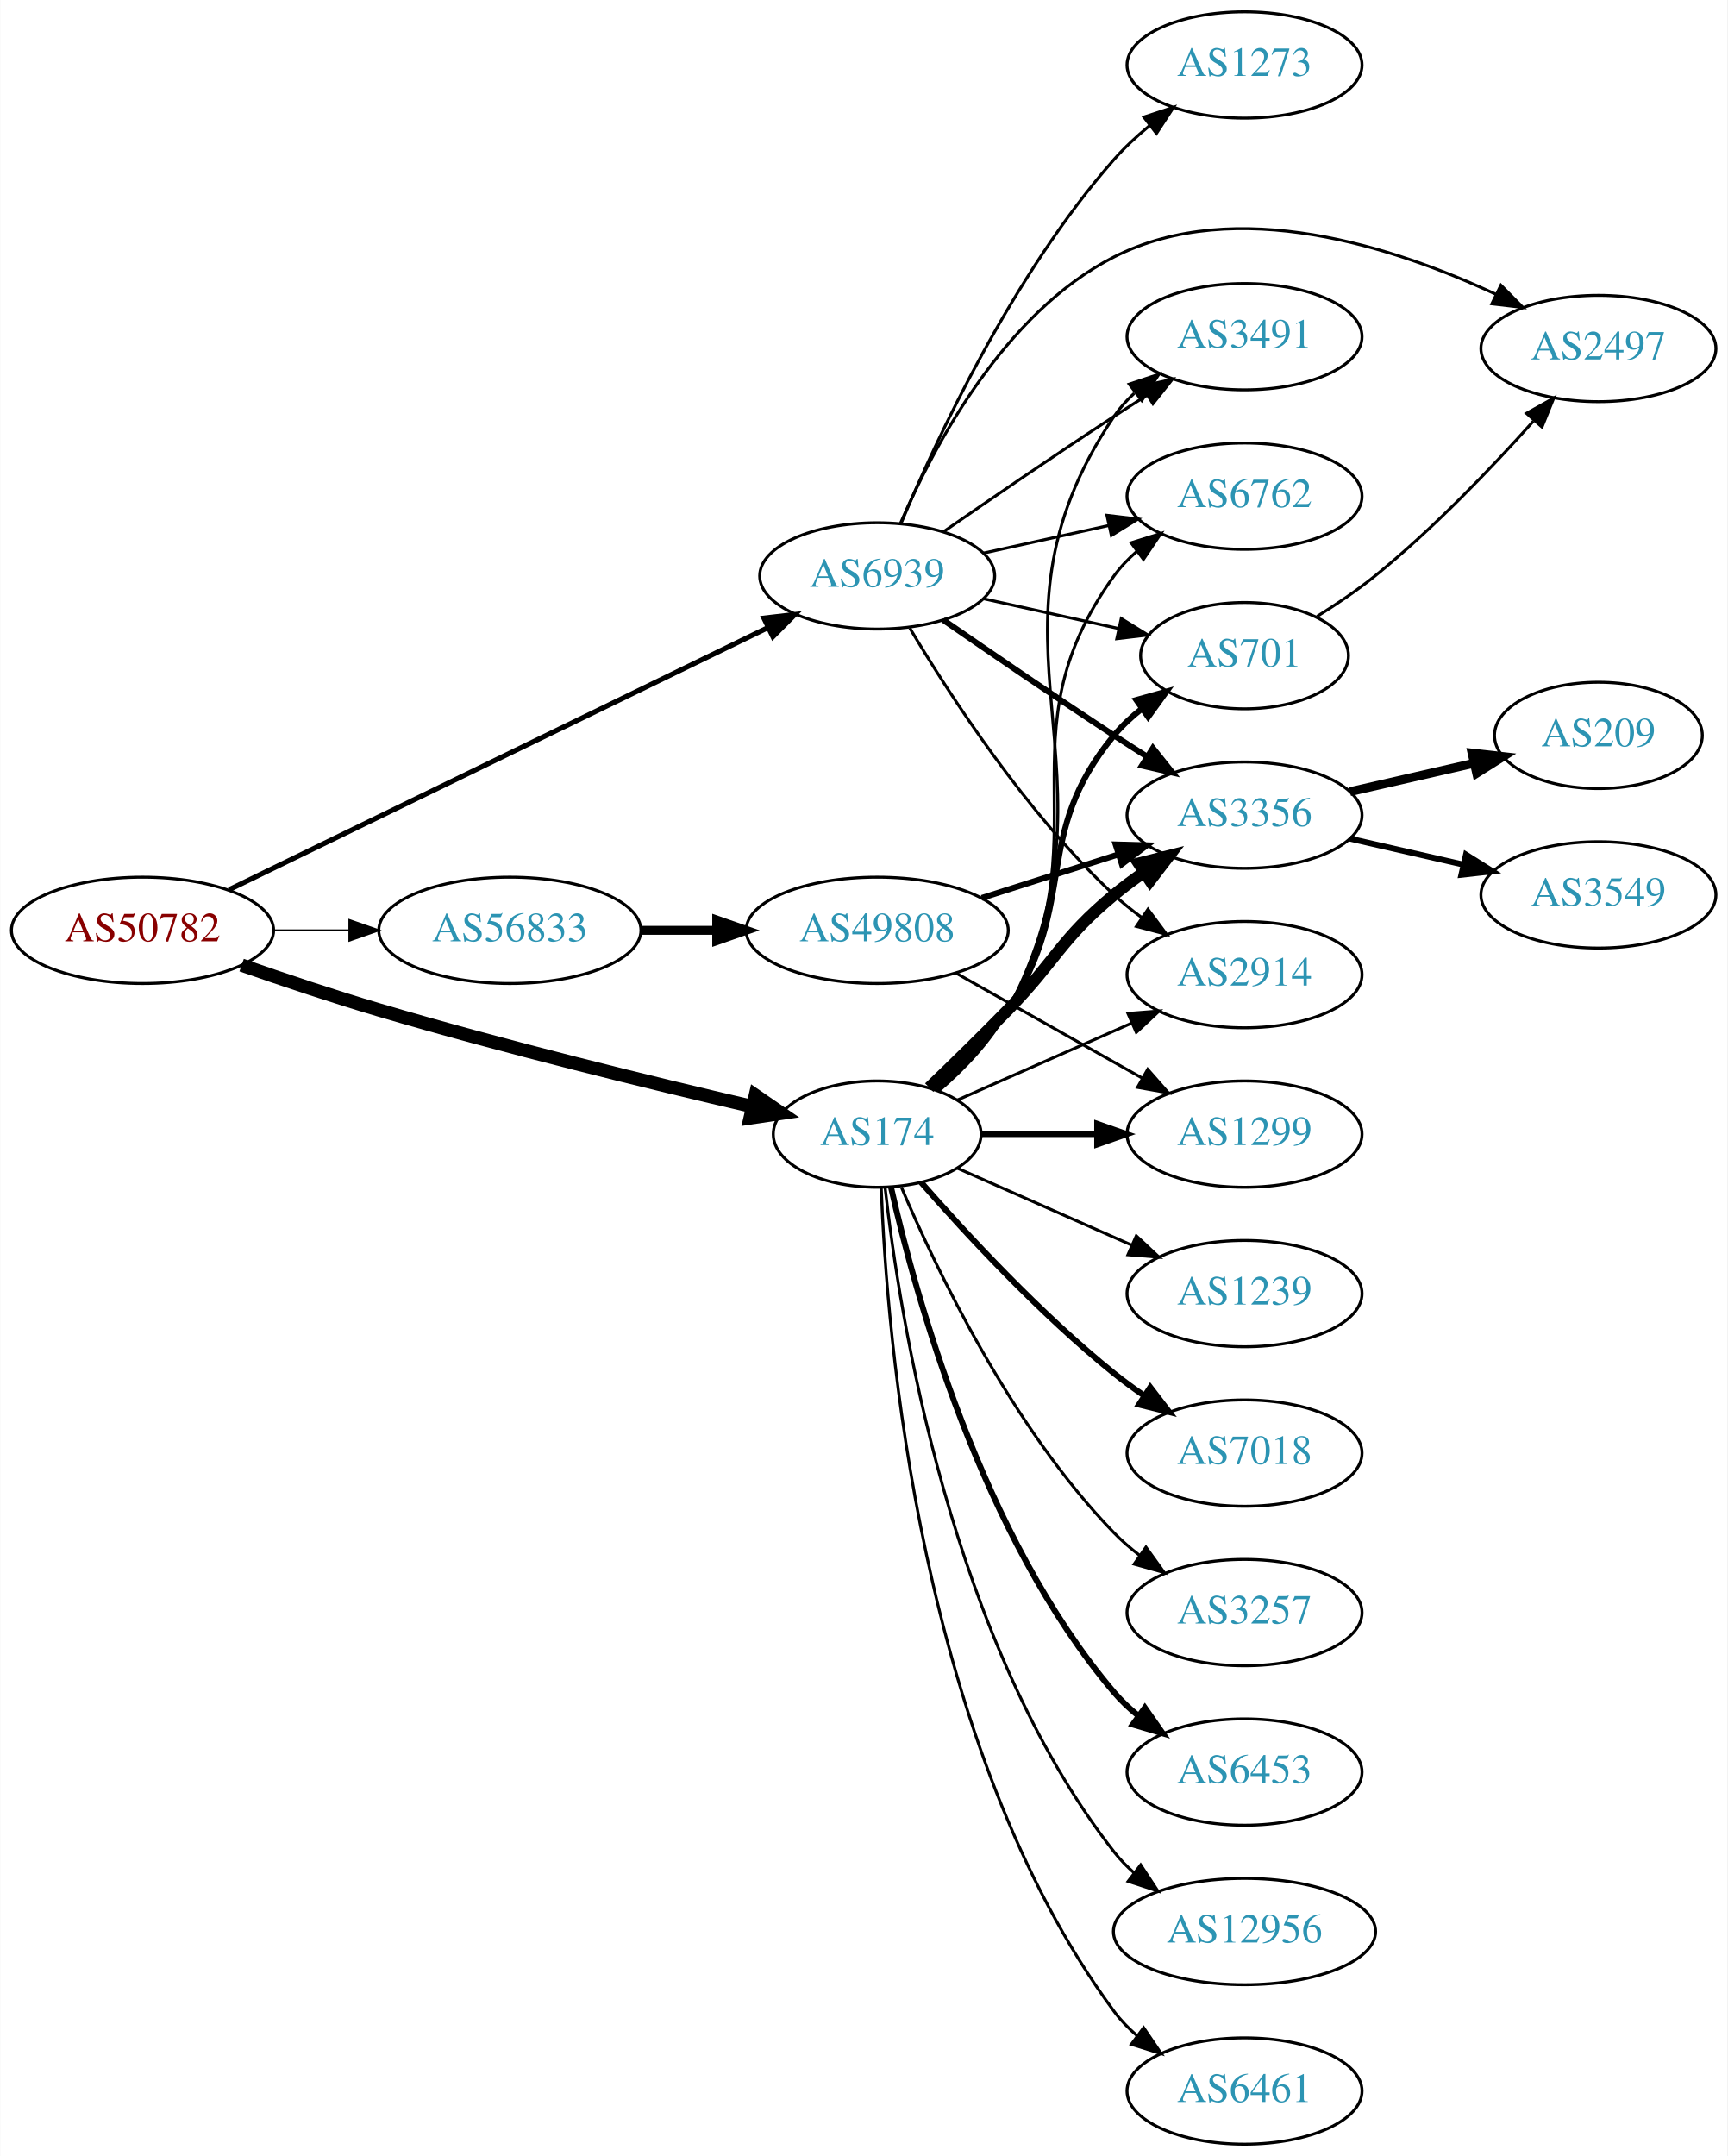
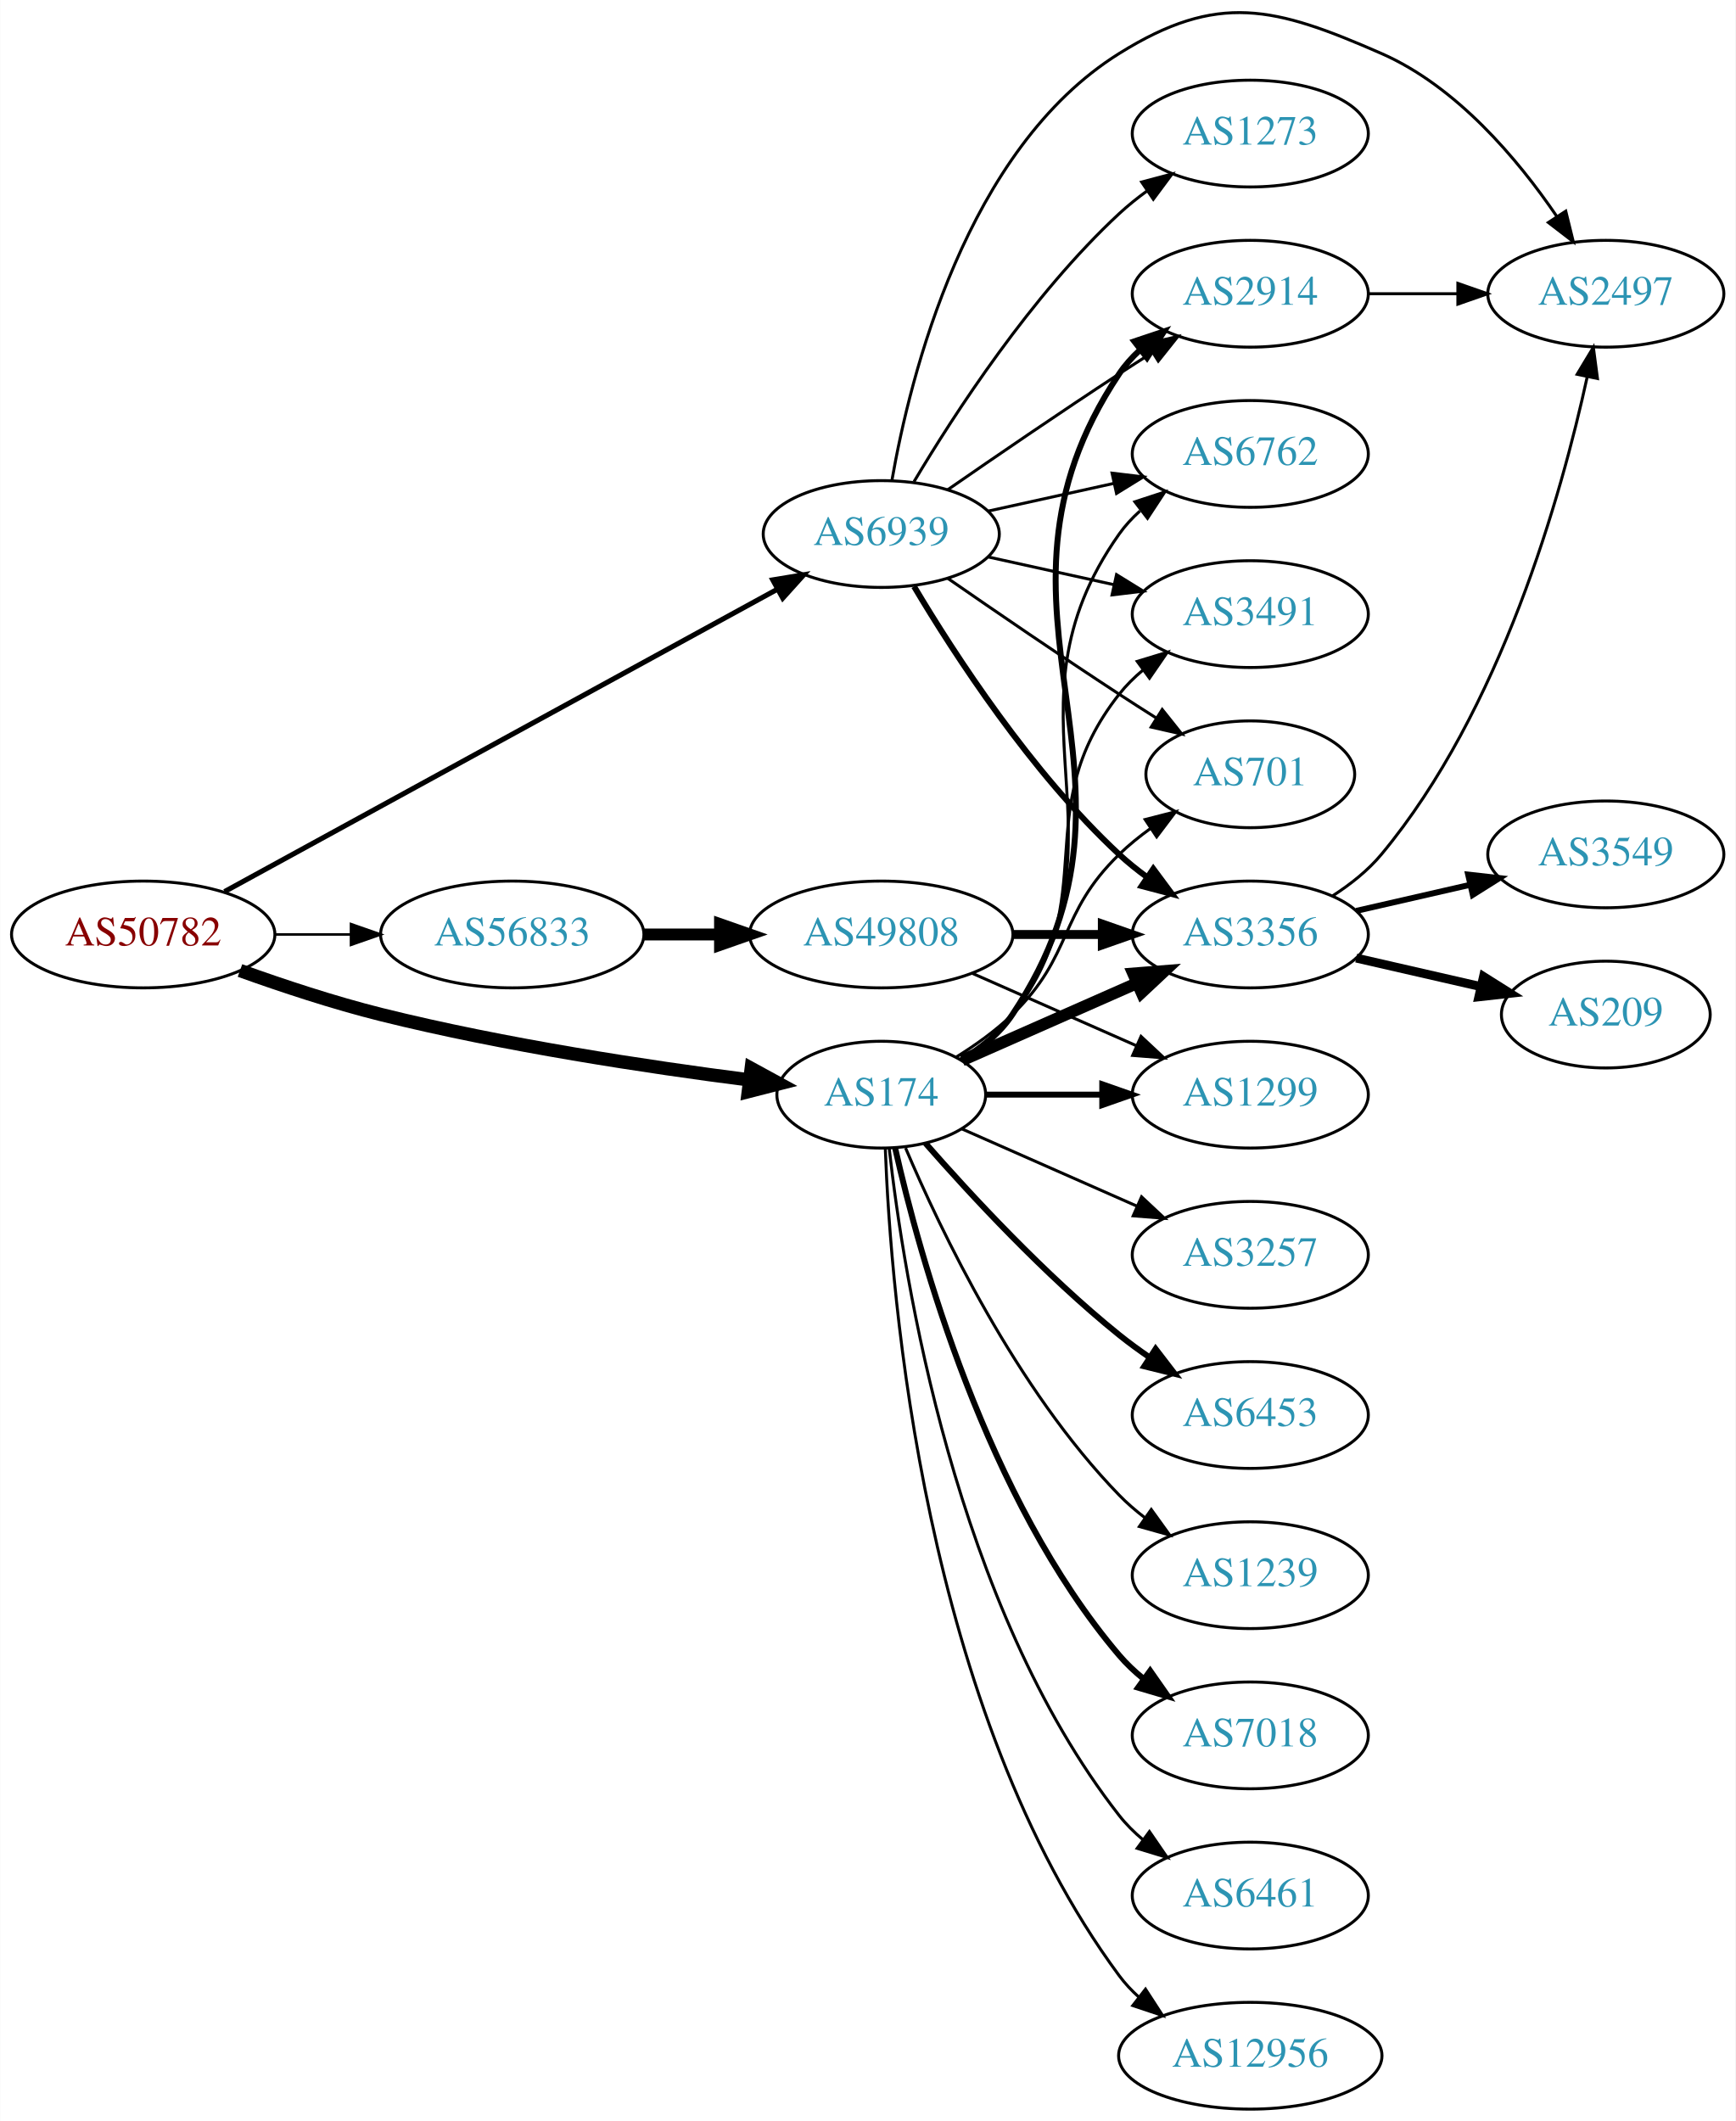
- <svg xmlns="http://www.w3.org/2000/svg" xmlns:xlink="http://www.w3.org/1999/xlink" width="585pt" height="730pt" viewBox="0.00 0.00 584.86 730.00">
-   <g id="graph0" class="graph" transform="scale(1 1) rotate(0) translate(4 726)">
-     <polygon fill="white" stroke="none" points="-4,4 -4,-726 580.862,-726 580.862,4 -4,4" />
+ <svg xmlns="http://www.w3.org/2000/svg" xmlns:xlink="http://www.w3.org/1999/xlink" width="585pt" height="715pt" viewBox="0.00 0.00 584.86 715.03">
+   <g id="graph0" class="graph" transform="scale(1 1) rotate(0) translate(4 711.03)">
+     <polygon fill="white" stroke="none" points="-4,4 -4,-711.03 580.862,-711.03 580.862,4 -4,4" />
    <g id="node1" class="node">
      <g id="a_node1">
        <a xlink:href="/asn/50782" xlink:title="AS50782 ~ COSYS DATA GmbH [AT]">
-           <ellipse fill="#ffffff" stroke="black" cx="44.196" cy="-411" rx="44.393" ry="18" />
-           <text text-anchor="middle" x="44.196" y="-407.3" font-family="Times,serif" font-size="14.00" fill="#880000">AS50782</text>
+           <ellipse fill="#ffffff" stroke="black" cx="44.196" cy="-396" rx="44.393" ry="18" />
+           <text text-anchor="middle" x="44.196" y="-392.3" font-family="Times,serif" font-size="14.00" fill="#880000">AS50782</text>
        </a>
      </g>
    </g>
    <g id="node2" class="node">
      <g id="a_node2">
        <a xlink:href="/asn/174" xlink:title="AS174 ~ Cogent Communications [US]">
          <ellipse fill="#ffffff" stroke="black" cx="292.98" cy="-342" rx="35.194" ry="18" />
          <text text-anchor="middle" x="292.98" y="-338.3" font-family="Times,serif" font-size="14.00" fill="#2c94b3">AS174</text>
        </a>
      </g>
    </g>
    <g id="edge1" class="edge">
-       <path fill="none" stroke="black" stroke-width="4.5" d="M77.753,-399.22C91.985,-394.248 108.928,-388.565 124.392,-384 167.018,-371.416 216.443,-359.329 250.517,-351.379" />
-       <polygon fill="black" stroke="black" stroke-width="4.5" points="251.721,-355.142 260.575,-349.049 249.944,-347.47 251.721,-355.142" />
+       <path fill="none" stroke="black" stroke-width="4.5" d="M76.813,-383.852C91.167,-378.694 108.464,-372.968 124.392,-369 165.986,-358.638 214.416,-351.335 248.487,-346.959" />
+       <polygon fill="black" stroke="black" stroke-width="4.5" points="249.143,-350.845 258.576,-345.695 248.164,-343.032 249.143,-350.845" />
    </g>
    <g id="node3" class="node">
      <g id="a_node3">
        <a xlink:href="/asn/56833" xlink:title="AS56833 ~ mieX.at [AT]">
-           <ellipse fill="#ffffff" stroke="black" cx="168.588" cy="-411" rx="44.393" ry="18" />
-           <text text-anchor="middle" x="168.588" y="-407.3" font-family="Times,serif" font-size="14.00" fill="#2c94b3">AS56833</text>
+           <ellipse fill="#ffffff" stroke="black" cx="168.588" cy="-396" rx="44.393" ry="18" />
+           <text text-anchor="middle" x="168.588" y="-392.3" font-family="Times,serif" font-size="14.00" fill="#2c94b3">AS56833</text>
        </a>
      </g>
    </g>
    <g id="edge2" class="edge">
-       <path fill="none" stroke="black" stroke-width="0.643" d="M88.692,-411C96.898,-411 105.569,-411 114.041,-411" />
-       <polygon fill="black" stroke="black" stroke-width="0.643" points="114.233,-414.5 124.233,-411 114.233,-407.5 114.233,-414.5" />
+       <path fill="none" stroke="black" stroke-width="0.857" d="M88.692,-396C96.898,-396 105.569,-396 114.041,-396" />
+       <polygon fill="black" stroke="black" stroke-width="0.857" points="114.233,-399.5 124.233,-396 114.233,-392.5 114.233,-399.5" />
    </g>
    <g id="node4" class="node">
      <g id="a_node4">
        <a xlink:href="/asn/6939" xlink:title="AS6939 ~ Hurricane Electric LLC [US]">
          <ellipse fill="#ffffff" stroke="black" cx="292.98" cy="-531" rx="39.794" ry="18" />
          <text text-anchor="middle" x="292.98" y="-527.3" font-family="Times,serif" font-size="14.00" fill="#2c94b3">AS6939</text>
        </a>
      </g>
    </g>
    <g id="edge3" class="edge">
-       <path fill="none" stroke="black" stroke-width="1.714" d="M73.505,-424.766C118.584,-446.685 206.621,-489.494 256.068,-513.538" />
-       <polygon fill="black" stroke="black" stroke-width="1.714" points="254.602,-516.717 265.126,-517.942 257.664,-510.421 254.602,-516.717" />
+       <path fill="none" stroke="black" stroke-width="1.714" d="M71.606,-410.447C116.673,-435.101 208.367,-485.261 258.091,-512.461" />
+       <polygon fill="black" stroke="black" stroke-width="1.714" points="256.413,-515.533 266.866,-517.262 259.773,-509.392 256.413,-515.533" />
    </g>
    <g id="node5" class="node">
      <g id="a_node5">
-         <a xlink:href="/asn/2914" xlink:title="AS2914 ~ NTT America, Inc. [US]">
-           <ellipse fill="#ffffff" stroke="black" cx="417.373" cy="-396" rx="39.794" ry="18" />
-           <text text-anchor="middle" x="417.373" y="-392.3" font-family="Times,serif" font-size="14.00" fill="#2c94b3">AS2914</text>
+         <a xlink:href="/asn/701" xlink:title="AS701 ~ UUNET [US]">
+           <ellipse fill="#ffffff" stroke="black" cx="417.373" cy="-450" rx="35.194" ry="18" />
+           <text text-anchor="middle" x="417.373" y="-446.3" font-family="Times,serif" font-size="14.00" fill="#2c94b3">AS701</text>
        </a>
      </g>
    </g>
    <g id="edge4" class="edge">
-       <path fill="none" stroke="black" d="M320.237,-353.584C337.422,-361.167 360.135,-371.188 379.17,-379.586" />
-       <polygon fill="black" stroke="black" points="377.896,-382.849 388.458,-383.684 380.721,-376.445 377.896,-382.849" />
+       <path fill="none" stroke="black" d="M318.159,-354.617C324.744,-358.694 331.593,-363.578 337.176,-369 357.87,-389.094 352.483,-402.906 373.176,-423 376.404,-426.134 380.055,-429.089 383.833,-431.812" />
+       <polygon fill="black" stroke="black" points="381.931,-434.75 392.194,-437.383 385.812,-428.925 381.931,-434.75" />
    </g>
    <g id="node6" class="node">
      <g id="a_node6">
-         <a xlink:href="/asn/1239" xlink:title="AS1239 ~ Sprint [US]">
+         <a xlink:href="/asn/3257" xlink:title="AS3257 ~ GTT [DE]">
          <ellipse fill="#ffffff" stroke="black" cx="417.373" cy="-288" rx="39.794" ry="18" />
-           <text text-anchor="middle" x="417.373" y="-284.3" font-family="Times,serif" font-size="14.00" fill="#2c94b3">AS1239</text>
+           <text text-anchor="middle" x="417.373" y="-284.3" font-family="Times,serif" font-size="14.00" fill="#2c94b3">AS3257</text>
        </a>
      </g>
    </g>
    <g id="edge5" class="edge">
      <path fill="none" stroke="black" d="M320.237,-330.416C337.422,-322.833 360.135,-312.812 379.17,-304.414" />
      <polygon fill="black" stroke="black" points="380.721,-307.555 388.458,-300.316 377.896,-301.151 380.721,-307.555" />
    </g>
    <g id="node7" class="node">
      <g id="a_node7">
-         <a xlink:href="/asn/3491" xlink:title="AS3491 ~ PCCW Global, Inc. [US]">
+         <a xlink:href="/asn/2914" xlink:title="AS2914 ~ NTT America, Inc. [US]">
          <ellipse fill="#ffffff" stroke="black" cx="417.373" cy="-612" rx="39.794" ry="18" />
-           <text text-anchor="middle" x="417.373" y="-608.3" font-family="Times,serif" font-size="14.00" fill="#2c94b3">AS3491</text>
+           <text text-anchor="middle" x="417.373" y="-608.3" font-family="Times,serif" font-size="14.00" fill="#2c94b3">AS2914</text>
        </a>
      </g>
    </g>
    <g id="edge6" class="edge">
-       <path fill="none" stroke="black" d="M313.944,-356.712C322.404,-363.989 331.582,-373.47 337.176,-384 379.754,-464.147 322.331,-509.826 373.176,-585 375.109,-587.857 377.455,-590.47 380.044,-592.847" />
-       <polygon fill="black" stroke="black" points="378.315,-595.935 388.368,-599.279 382.595,-590.396 378.315,-595.935" />
+       <path fill="none" stroke="black" stroke-width="2" d="M320.24,-353.538C326.693,-357.552 332.954,-362.674 337.176,-369 391.215,-449.944 319.138,-504.056 373.176,-585 375.092,-587.869 377.426,-590.49 380.007,-592.872" />
+       <polygon fill="black" stroke="black" stroke-width="2" points="378.27,-595.954 388.318,-599.313 382.558,-590.421 378.27,-595.954" />
    </g>
    <g id="node8" class="node">
      <g id="a_node8">
-         <a xlink:href="/asn/7018" xlink:title="AS7018 ~ AT&amp;T Services, Inc. [US]">
+         <a xlink:href="/asn/6453" xlink:title="AS6453 ~ TATA COMMUNICATIONS (AMERICA) INC [US]">
          <ellipse fill="#ffffff" stroke="black" cx="417.373" cy="-234" rx="39.794" ry="18" />
-           <text text-anchor="middle" x="417.373" y="-230.3" font-family="Times,serif" font-size="14.00" fill="#2c94b3">AS7018</text>
+           <text text-anchor="middle" x="417.373" y="-230.3" font-family="Times,serif" font-size="14.00" fill="#2c94b3">AS6453</text>
        </a>
      </g>
    </g>
    <g id="edge7" class="edge">
      <path fill="none" stroke="black" stroke-width="2" d="M307.854,-325.655C322.924,-308.441 348.202,-281.099 373.176,-261 376.432,-258.38 379.957,-255.808 383.542,-253.354" />
      <polygon fill="black" stroke="black" stroke-width="2" points="385.46,-256.281 391.914,-247.879 381.629,-250.423 385.46,-256.281" />
    </g>
    <g id="node9" class="node">
      <g id="a_node9">
-         <a xlink:href="/asn/3257" xlink:title="AS3257 ~ GTT [DE]">
+         <a xlink:href="/asn/3356" xlink:title="AS3356 ~ Level 3 Parent, LLC [US]">
+           <ellipse fill="#ffffff" stroke="black" cx="417.373" cy="-396" rx="39.794" ry="18" />
+           <text text-anchor="middle" x="417.373" y="-392.3" font-family="Times,serif" font-size="14.00" fill="#2c94b3">AS3356</text>
+         </a>
+       </g>
+     </g>
+     <g id="edge8" class="edge">
+       <path fill="none" stroke="black" stroke-width="4" d="M320.237,-353.584C337.422,-361.167 360.135,-371.188 379.17,-379.586" />
+       <polygon fill="black" stroke="black" stroke-width="4" points="377.896,-382.849 388.458,-383.684 380.721,-376.445 377.896,-382.849" />
+     </g>
+     <g id="node10" class="node">
+       <g id="a_node10">
+         <a xlink:href="/asn/1239" xlink:title="AS1239 ~ Sprint [US]">
          <ellipse fill="#ffffff" stroke="black" cx="417.373" cy="-180" rx="39.794" ry="18" />
-           <text text-anchor="middle" x="417.373" y="-176.3" font-family="Times,serif" font-size="14.00" fill="#2c94b3">AS3257</text>
-         </a>
-       </g>
-     </g>
-     <g id="edge8" class="edge">
+           <text text-anchor="middle" x="417.373" y="-176.3" font-family="Times,serif" font-size="14.00" fill="#2c94b3">AS1239</text>
+         </a>
+       </g>
+     </g>
+     <g id="edge9" class="edge">
      <path fill="none" stroke="black" d="M301.171,-324.025C312.938,-296.318 338.512,-242.652 373.176,-207 375.797,-204.305 378.737,-201.761 381.82,-199.392" />
      <polygon fill="black" stroke="black" points="383.995,-202.141 390.189,-193.545 379.986,-196.403 383.995,-202.141" />
    </g>
-     <g id="node10" class="node">
-       <g id="a_node10">
+     <g id="node11" class="node">
+       <g id="a_node11">
+         <a xlink:href="/asn/7018" xlink:title="AS7018 ~ AT&amp;T Services, Inc. [US]">
+           <ellipse fill="#ffffff" stroke="black" cx="417.373" cy="-126" rx="39.794" ry="18" />
+           <text text-anchor="middle" x="417.373" y="-122.3" font-family="Times,serif" font-size="14.00" fill="#2c94b3">AS7018</text>
+         </a>
+       </g>
+     </g>
+     <g id="edge10" class="edge">
+       <path fill="none" stroke="black" stroke-width="2" d="M297.674,-323.925C305.814,-287.852 328.247,-205.86 373.176,-153 375.611,-150.136 378.427,-147.479 381.432,-145.039" />
+       <polygon fill="black" stroke="black" stroke-width="2" points="383.62,-147.776 389.692,-139.094 379.531,-142.095 383.62,-147.776" />
+     </g>
+     <g id="node12" class="node">
+       <g id="a_node12">
+         <a xlink:href="/asn/6461" xlink:title="AS6461 ~ Zayo Bandwidth [US]">
+           <ellipse fill="#ffffff" stroke="black" cx="417.373" cy="-72" rx="39.794" ry="18" />
+           <text text-anchor="middle" x="417.373" y="-68.3" font-family="Times,serif" font-size="14.00" fill="#2c94b3">AS6461</text>
+         </a>
+       </g>
+     </g>
+     <g id="edge11" class="edge">
+       <path fill="none" stroke="black" d="M295.66,-323.871C300.49,-280.632 317.831,-169.784 373.176,-99 375.492,-96.039 378.229,-93.317 381.184,-90.836" />
+       <polygon fill="black" stroke="black" points="383.377,-93.568 389.375,-84.835 379.239,-87.922 383.377,-93.568" />
+     </g>
+     <g id="node13" class="node">
+       <g id="a_node13">
        <a xlink:href="/asn/6762" xlink:title="AS6762 ~ TELECOM ITALIA SPARKLE S.p.A. [IT]">
          <ellipse fill="#ffffff" stroke="black" cx="417.373" cy="-558" rx="39.794" ry="18" />
          <text text-anchor="middle" x="417.373" y="-554.3" font-family="Times,serif" font-size="14.00" fill="#2c94b3">AS6762</text>
        </a>
      </g>
    </g>
-     <g id="edge9" class="edge">
-       <path fill="none" stroke="black" d="M313.641,-356.879C322.04,-364.19 331.254,-373.651 337.176,-384 370.587,-442.38 333.757,-476.497 373.176,-531 375.379,-534.046 378.041,-536.824 380.949,-539.34" />
-       <polygon fill="black" stroke="black" points="378.963,-542.225 389.074,-545.391 383.144,-536.611 378.963,-542.225" />
-     </g>
-     <g id="node11" class="node">
-       <g id="a_node11">
-         <a xlink:href="/asn/6453" xlink:title="AS6453 ~ TATA COMMUNICATIONS (AMERICA) INC [US]">
-           <ellipse fill="#ffffff" stroke="black" cx="417.373" cy="-126" rx="39.794" ry="18" />
-           <text text-anchor="middle" x="417.373" y="-122.3" font-family="Times,serif" font-size="14.00" fill="#2c94b3">AS6453</text>
-         </a>
-       </g>
-     </g>
-     <g id="edge10" class="edge">
-       <path fill="none" stroke="black" stroke-width="2" d="M297.674,-323.925C305.814,-287.852 328.247,-205.86 373.176,-153 375.611,-150.136 378.427,-147.479 381.432,-145.039" />
-       <polygon fill="black" stroke="black" stroke-width="2" points="383.62,-147.776 389.692,-139.094 379.531,-142.095 383.62,-147.776" />
-     </g>
-     <g id="node12" class="node">
-       <g id="a_node12">
-         <a xlink:href="/asn/701" xlink:title="AS701 ~ UUNET [US]">
-           <ellipse fill="#ffffff" stroke="black" cx="417.373" cy="-504" rx="35.194" ry="18" />
-           <text text-anchor="middle" x="417.373" y="-500.3" font-family="Times,serif" font-size="14.00" fill="#2c94b3">AS701</text>
-         </a>
-       </g>
-     </g>
-     <g id="edge11" class="edge">
-       <path fill="none" stroke="black" stroke-width="2" d="M313.036,-357.252C321.313,-364.638 330.598,-374.055 337.176,-384 361.628,-420.967 344.938,-442.838 373.176,-477 375.902,-480.297 379.14,-483.313 382.6,-486.035" />
-       <polygon fill="black" stroke="black" stroke-width="2" points="380.732,-489 390.936,-491.849 384.736,-483.258 380.732,-489" />
-     </g>
-     <g id="node13" class="node">
-       <g id="a_node13">
+     <g id="edge12" class="edge">
+       <path fill="none" stroke="black" d="M320.019,-353.69C326.47,-357.705 332.786,-362.79 337.176,-369 379.756,-429.225 330.597,-470.775 373.176,-531 375.168,-533.816 377.555,-536.401 380.171,-538.76" />
+       <polygon fill="black" stroke="black" points="378.47,-541.865 388.539,-545.162 382.723,-536.306 378.47,-541.865" />
+     </g>
+     <g id="node14" class="node">
+       <g id="a_node14">
+         <a xlink:href="/asn/12956" xlink:title="AS12956 ~ TELXIUS [ES]">
+           <ellipse fill="#ffffff" stroke="black" cx="417.373" cy="-18" rx="44.393" ry="18" />
+           <text text-anchor="middle" x="417.373" y="-14.3" font-family="Times,serif" font-size="14.00" fill="#2c94b3">AS12956</text>
+         </a>
+       </g>
+     </g>
+     <g id="edge13" class="edge">
+       <path fill="none" stroke="black" d="M294.332,-324.007C296.158,-274.543 307.213,-134.27 373.176,-45 375.121,-42.368 377.406,-39.933 379.892,-37.693" />
+       <polygon fill="black" stroke="black" points="382.053,-40.446 387.815,-31.555 377.766,-34.913 382.053,-40.446" />
+     </g>
+     <g id="node15" class="node">
+       <g id="a_node15">
+         <a xlink:href="/asn/3491" xlink:title="AS3491 ~ PCCW Global, Inc. [US]">
+           <ellipse fill="#ffffff" stroke="black" cx="417.373" cy="-504" rx="39.794" ry="18" />
+           <text text-anchor="middle" x="417.373" y="-500.3" font-family="Times,serif" font-size="14.00" fill="#2c94b3">AS3491</text>
+         </a>
+       </g>
+     </g>
+     <g id="edge14" class="edge">
+       <path fill="none" stroke="black" d="M319.603,-354C326.053,-358.016 332.472,-363.024 337.176,-369 368.475,-408.754 341.878,-437.246 373.176,-477 375.502,-479.953 378.245,-482.67 381.204,-485.147" />
+       <polygon fill="black" stroke="black" points="379.264,-488.064 389.401,-491.145 383.397,-482.415 379.264,-488.064" />
+     </g>
+     <g id="node16" class="node">
+       <g id="a_node16">
        <a xlink:href="/asn/1299" xlink:title="AS1299 ~ Telia Carrier [EU]">
          <ellipse fill="#ffffff" stroke="black" cx="417.373" cy="-342" rx="39.794" ry="18" />
          <text text-anchor="middle" x="417.373" y="-338.3" font-family="Times,serif" font-size="14.00" fill="#2c94b3">AS1299</text>
        </a>
      </g>
    </g>
-     <g id="edge12" class="edge">
+     <g id="edge15" class="edge">
      <path fill="none" stroke="black" stroke-width="2" d="M328.399,-342C340.45,-342 354.226,-342 367.244,-342" />
      <polygon fill="black" stroke="black" stroke-width="2" points="367.474,-345.5 377.473,-342 367.473,-338.5 367.474,-345.5" />
-     </g>
-     <g id="node14" class="node">
-       <g id="a_node14">
-         <a xlink:href="/asn/3356" xlink:title="AS3356 ~ Level 3 Parent, LLC [US]">
-           <ellipse fill="#ffffff" stroke="black" cx="417.373" cy="-450" rx="39.794" ry="18" />
-           <text text-anchor="middle" x="417.373" y="-446.3" font-family="Times,serif" font-size="14.00" fill="#2c94b3">AS3356</text>
-         </a>
-       </g>
-     </g>
-     <g id="edge13" class="edge">
-       <path fill="none" stroke="black" stroke-width="4" d="M310.595,-357.75C318.712,-365.546 328.563,-375.16 337.176,-384 353.639,-400.895 355.014,-407.948 373.176,-423 376.394,-425.666 379.895,-428.268 383.466,-430.739" />
-       <polygon fill="black" stroke="black" stroke-width="4" points="381.544,-433.664 391.823,-436.233 385.39,-427.815 381.544,-433.664" />
-     </g>
-     <g id="node15" class="node">
-       <g id="a_node15">
-         <a xlink:href="/asn/12956" xlink:title="AS12956 ~ TELXIUS [ES]">
-           <ellipse fill="#ffffff" stroke="black" cx="417.373" cy="-72" rx="44.393" ry="18" />
-           <text text-anchor="middle" x="417.373" y="-68.3" font-family="Times,serif" font-size="14.00" fill="#2c94b3">AS12956</text>
-         </a>
-       </g>
-     </g>
-     <g id="edge14" class="edge">
-       <path fill="none" stroke="black" d="M295.66,-323.871C300.49,-280.632 317.831,-169.784 373.176,-99 375.192,-96.422 377.527,-94.026 380.048,-91.812" />
-       <polygon fill="black" stroke="black" points="382.205,-94.568 388.03,-85.719 377.957,-89.004 382.205,-94.568" />
-     </g>
-     <g id="node16" class="node">
-       <g id="a_node16">
-         <a xlink:href="/asn/6461" xlink:title="AS6461 ~ Zayo Bandwidth [US]">
-           <ellipse fill="#ffffff" stroke="black" cx="417.373" cy="-18" rx="39.794" ry="18" />
-           <text text-anchor="middle" x="417.373" y="-14.3" font-family="Times,serif" font-size="14.00" fill="#2c94b3">AS6461</text>
-         </a>
-       </g>
-     </g>
-     <g id="edge15" class="edge">
-       <path fill="none" stroke="black" d="M294.332,-324.007C296.158,-274.543 307.213,-134.27 373.176,-45 375.41,-41.977 378.093,-39.214 381.014,-36.707" />
-       <polygon fill="black" stroke="black" points="383.209,-39.437 389.157,-30.669 379.04,-33.814 383.209,-39.437" />
    </g>
    <g id="node20" class="node">
      <g id="a_node20">
        <a xlink:href="/asn/49808" xlink:title="AS49808 ~ POWERSPEED-AS [AT]">
-           <ellipse fill="#ffffff" stroke="black" cx="292.98" cy="-411" rx="44.393" ry="18" />
-           <text text-anchor="middle" x="292.98" y="-407.3" font-family="Times,serif" font-size="14.00" fill="#2c94b3">AS49808</text>
-         </a>
-       </g>
-     </g>
-     <g id="edge19" class="edge">
-       <path fill="none" stroke="black" stroke-width="3" d="M213.084,-411C221.29,-411 229.961,-411 238.434,-411" />
-       <polygon fill="black" stroke="black" stroke-width="3" points="238.625,-414.5 248.625,-411 238.625,-407.5 238.625,-414.5" />
-     </g>
-     <g id="edge26" class="edge">
-       <path fill="none" stroke="black" d="M304.026,-513.329C317.597,-490.528 343.529,-450.528 373.176,-423 376.083,-420.301 379.296,-417.72 382.62,-415.297" />
-       <polygon fill="black" stroke="black" points="384.679,-418.13 390.998,-409.625 380.755,-412.333 384.679,-418.13" />
+           <ellipse fill="#ffffff" stroke="black" cx="292.98" cy="-396" rx="44.393" ry="18" />
+           <text text-anchor="middle" x="292.98" y="-392.3" font-family="Times,serif" font-size="14.00" fill="#2c94b3">AS49808</text>
+         </a>
+       </g>
+     </g>
+     <g id="edge20" class="edge">
+       <path fill="none" stroke="black" stroke-width="4" d="M213.084,-396C221.29,-396 229.961,-396 238.434,-396" />
+       <polygon fill="black" stroke="black" stroke-width="4" points="238.625,-399.5 248.625,-396 238.625,-392.5 238.625,-399.5" />
    </g>
    <g id="edge24" class="edge">
+       <path fill="none" stroke="black" d="M315.337,-516.099C331.188,-505.123 353.391,-489.921 373.176,-477 377.221,-474.358 381.507,-471.615 385.746,-468.933" />
+       <polygon fill="black" stroke="black" points="387.683,-471.85 394.29,-463.568 383.96,-465.921 387.683,-471.85" />
+     </g>
+     <g id="edge27" class="edge">
      <path fill="none" stroke="black" d="M315.337,-545.901C331.188,-556.877 353.391,-572.079 373.176,-585 376.758,-587.339 380.529,-589.759 384.289,-592.144" />
      <polygon fill="black" stroke="black" points="382.623,-595.231 392.95,-597.596 386.352,-589.307 382.623,-595.231" />
    </g>
-     <g id="edge23" class="edge">
+     <g id="edge26" class="edge">
+       <path fill="none" stroke="black" stroke-width="2" d="M304.026,-513.329C317.597,-490.528 343.529,-450.528 373.176,-423 376.083,-420.301 379.296,-417.72 382.62,-415.297" />
+       <polygon fill="black" stroke="black" stroke-width="2" points="384.679,-418.13 390.998,-409.625 380.755,-412.333 384.679,-418.13" />
+     </g>
+     <g id="edge28" class="edge">
      <path fill="none" stroke="black" d="M329.053,-538.737C342.24,-541.646 357.42,-544.995 371.386,-548.076" />
      <polygon fill="black" stroke="black" points="370.776,-551.525 381.295,-550.262 372.284,-544.69 370.776,-551.525" />
    </g>
-     <g id="edge27" class="edge">
-       <path fill="none" stroke="black" d="M329.053,-523.263C343.287,-520.123 359.841,-516.471 374.686,-513.196" />
-       <polygon fill="black" stroke="black" points="375.628,-516.572 384.64,-511 374.12,-509.737 375.628,-516.572" />
-     </g>
-     <g id="edge22" class="edge">
-       <path fill="none" stroke="black" stroke-width="2" d="M315.337,-516.099C331.188,-505.123 353.391,-489.921 373.176,-477 376.758,-474.661 380.529,-472.241 384.289,-469.856" />
-       <polygon fill="black" stroke="black" stroke-width="2" points="386.352,-472.693 392.95,-464.404 382.623,-466.769 386.352,-472.693" />
+     <g id="edge29" class="edge">
+       <path fill="none" stroke="black" d="M329.053,-523.263C342.24,-520.354 357.42,-517.005 371.386,-513.924" />
+       <polygon fill="black" stroke="black" points="372.284,-517.31 381.295,-511.738 370.776,-510.475 372.284,-517.31" />
    </g>
    <g id="node17" class="node">
      <g id="a_node17">
        <a xlink:href="/asn/2497" xlink:title="AS2497 ~ Internet Initiative Japan Inc. [JP]">
-           <ellipse fill="#ffffff" stroke="black" cx="537.215" cy="-608" rx="39.794" ry="18" />
-           <text text-anchor="middle" x="537.215" y="-604.3" font-family="Times,serif" font-size="14.00" fill="#2c94b3">AS2497</text>
-         </a>
-       </g>
-     </g>
-     <g id="edge25" class="edge">
-       <path fill="none" stroke="black" d="M300.905,-548.902C311.857,-574.374 335.845,-620.082 373.176,-639 414.523,-659.952 468.289,-642.329 502.537,-626.339" />
-       <polygon fill="black" stroke="black" points="504.191,-629.427 511.653,-621.905 501.129,-623.132 504.191,-629.427" />
+           <ellipse fill="#ffffff" stroke="black" cx="537.215" cy="-612" rx="39.794" ry="18" />
+           <text text-anchor="middle" x="537.215" y="-608.3" font-family="Times,serif" font-size="14.00" fill="#2c94b3">AS2497</text>
+         </a>
+       </g>
+     </g>
+     <g id="edge23" class="edge">
+       <path fill="none" stroke="black" d="M296.553,-548.974C302.644,-583.995 321.524,-660.757 373.176,-693 406.502,-713.803 425.588,-708.771 461.569,-693 486.97,-681.866 507.549,-657.35 520.616,-638.188" />
+       <polygon fill="black" stroke="black" points="523.712,-639.848 526.248,-629.562 517.851,-636.021 523.712,-639.848" />
    </g>
    <g id="node21" class="node">
      <g id="a_node21">
        <a xlink:href="/asn/1273" xlink:title="AS1273 ~ Vodafone Group PLC [EU]">
-           <ellipse fill="#ffffff" stroke="black" cx="417.373" cy="-704" rx="39.794" ry="18" />
-           <text text-anchor="middle" x="417.373" y="-700.3" font-family="Times,serif" font-size="14.00" fill="#2c94b3">AS1273</text>
-         </a>
-       </g>
-     </g>
-     <g id="edge28" class="edge">
-       <path fill="none" stroke="black" d="M301.144,-548.99C313.048,-577.36 339.016,-633.246 373.176,-672 376.712,-676.01 380.827,-679.828 385.087,-683.339" />
-       <polygon fill="black" stroke="black" points="383.279,-686.363 393.341,-689.681 387.544,-680.813 383.279,-686.363" />
+           <ellipse fill="#ffffff" stroke="black" cx="417.373" cy="-666" rx="39.794" ry="18" />
+           <text text-anchor="middle" x="417.373" y="-662.3" font-family="Times,serif" font-size="14.00" fill="#2c94b3">AS1273</text>
+         </a>
+       </g>
+     </g>
+     <g id="edge25" class="edge">
+       <path fill="none" stroke="black" d="M304.026,-548.671C317.597,-571.472 343.529,-611.472 373.176,-639 376.083,-641.699 379.296,-644.28 382.62,-646.703" />
+       <polygon fill="black" stroke="black" points="380.755,-649.667 390.998,-652.375 384.679,-643.87 380.755,-649.667" />
    </g>
    <g id="edge16" class="edge">
-       <path fill="none" stroke="black" d="M441.945,-517.301C448.52,-521.388 455.516,-526.108 461.569,-531 481.174,-546.847 500.922,-567.471 515.178,-583.385" />
-       <polygon fill="black" stroke="black" points="512.86,-586.048 522.102,-591.228 518.107,-581.415 512.86,-586.048" />
+       <path fill="none" stroke="black" d="M457.285,-612C466.839,-612 477.188,-612 487.151,-612" />
+       <polygon fill="black" stroke="black" points="487.343,-615.5 497.343,-612 487.343,-608.5 487.343,-615.5" />
+     </g>
+     <g id="edge19" class="edge">
+       <path fill="none" stroke="black" d="M445.132,-409.027C451.127,-412.886 457.042,-417.562 461.569,-423 501.882,-471.434 522.28,-544.293 530.928,-583.913" />
+       <polygon fill="black" stroke="black" points="527.549,-584.852 533.016,-593.927 534.401,-583.423 527.549,-584.852" />
    </g>
    <g id="node18" class="node">
      <g id="a_node18">
+         <a xlink:href="/asn/209" xlink:title="AS209 ~ CenturyLink Communications, LLC [US]">
+           <ellipse fill="#ffffff" stroke="black" cx="537.215" cy="-369" rx="35.194" ry="18" />
+           <text text-anchor="middle" x="537.215" y="-365.3" font-family="Times,serif" font-size="14.00" fill="#2c94b3">AS209</text>
+         </a>
+       </g>
+     </g>
+     <g id="edge17" class="edge">
+       <path fill="none" stroke="black" stroke-width="3" d="M453.092,-388.045C466.184,-385.045 481.207,-381.604 494.847,-378.478" />
+       <polygon fill="black" stroke="black" stroke-width="3" points="495.989,-381.807 504.955,-376.162 494.425,-374.984 495.989,-381.807" />
+     </g>
+     <g id="node19" class="node">
+       <g id="a_node19">
        <a xlink:href="/asn/3549" xlink:title="AS3549 ~ Level 3 Parent, LLC [US]">
          <ellipse fill="#ffffff" stroke="black" cx="537.215" cy="-423" rx="39.794" ry="18" />
          <text text-anchor="middle" x="537.215" y="-419.3" font-family="Times,serif" font-size="14.00" fill="#2c94b3">AS3549</text>
        </a>
      </g>
    </g>
-     <g id="edge17" class="edge">
-       <path fill="none" stroke="black" stroke-width="2" d="M453.092,-442.045C465.092,-439.296 478.713,-436.175 491.405,-433.267" />
-       <polygon fill="black" stroke="black" stroke-width="2" points="492.371,-436.636 501.337,-430.991 490.808,-429.813 492.371,-436.636" />
-     </g>
-     <g id="node19" class="node">
-       <g id="a_node19">
-         <a xlink:href="/asn/209" xlink:title="AS209 ~ CenturyLink Communications, LLC [US]">
-           <ellipse fill="#ffffff" stroke="black" cx="537.215" cy="-477" rx="35.194" ry="18" />
-           <text text-anchor="middle" x="537.215" y="-473.3" font-family="Times,serif" font-size="14.00" fill="#2c94b3">AS209</text>
-         </a>
-       </g>
-     </g>
    <g id="edge18" class="edge">
-       <path fill="none" stroke="black" stroke-width="3" d="M453.092,-457.955C466.184,-460.955 481.207,-464.396 494.847,-467.522" />
-       <polygon fill="black" stroke="black" stroke-width="3" points="494.425,-471.016 504.955,-469.838 495.989,-464.193 494.425,-471.016" />
+       <path fill="none" stroke="black" stroke-width="2" d="M453.092,-403.955C465.092,-406.704 478.713,-409.825 491.405,-412.733" />
+       <polygon fill="black" stroke="black" stroke-width="2" points="490.808,-416.187 501.337,-415.009 492.371,-409.364 490.808,-416.187" />
    </g>
    <g id="edge21" class="edge">
-       <path fill="none" stroke="black" d="M319.638,-396.535C337.995,-386.186 362.882,-372.156 382.816,-360.918" />
-       <polygon fill="black" stroke="black" points="384.593,-363.934 391.585,-355.974 381.155,-357.836 384.593,-363.934" />
-     </g>
-     <g id="edge20" class="edge">
-       <path fill="none" stroke="black" stroke-width="2" d="M328.399,-421.967C342.783,-426.551 359.625,-431.918 374.702,-436.722" />
-       <polygon fill="black" stroke="black" stroke-width="2" points="373.72,-440.082 384.31,-439.783 375.845,-433.413 373.72,-440.082" />
+       <path fill="none" stroke="black" stroke-width="3" d="M337.476,-396C347.165,-396 357.502,-396 367.394,-396" />
+       <polygon fill="black" stroke="black" stroke-width="3" points="367.497,-399.5 377.497,-396 367.497,-392.5 367.497,-399.5" />
+     </g>
+     <g id="edge22" class="edge">
+       <path fill="none" stroke="black" d="M323.608,-382.928C340.203,-375.607 361.062,-366.403 378.795,-358.579" />
+       <polygon fill="black" stroke="black" points="380.543,-361.634 388.279,-354.395 377.717,-355.23 380.543,-361.634" />
    </g>
  </g>
</svg>
